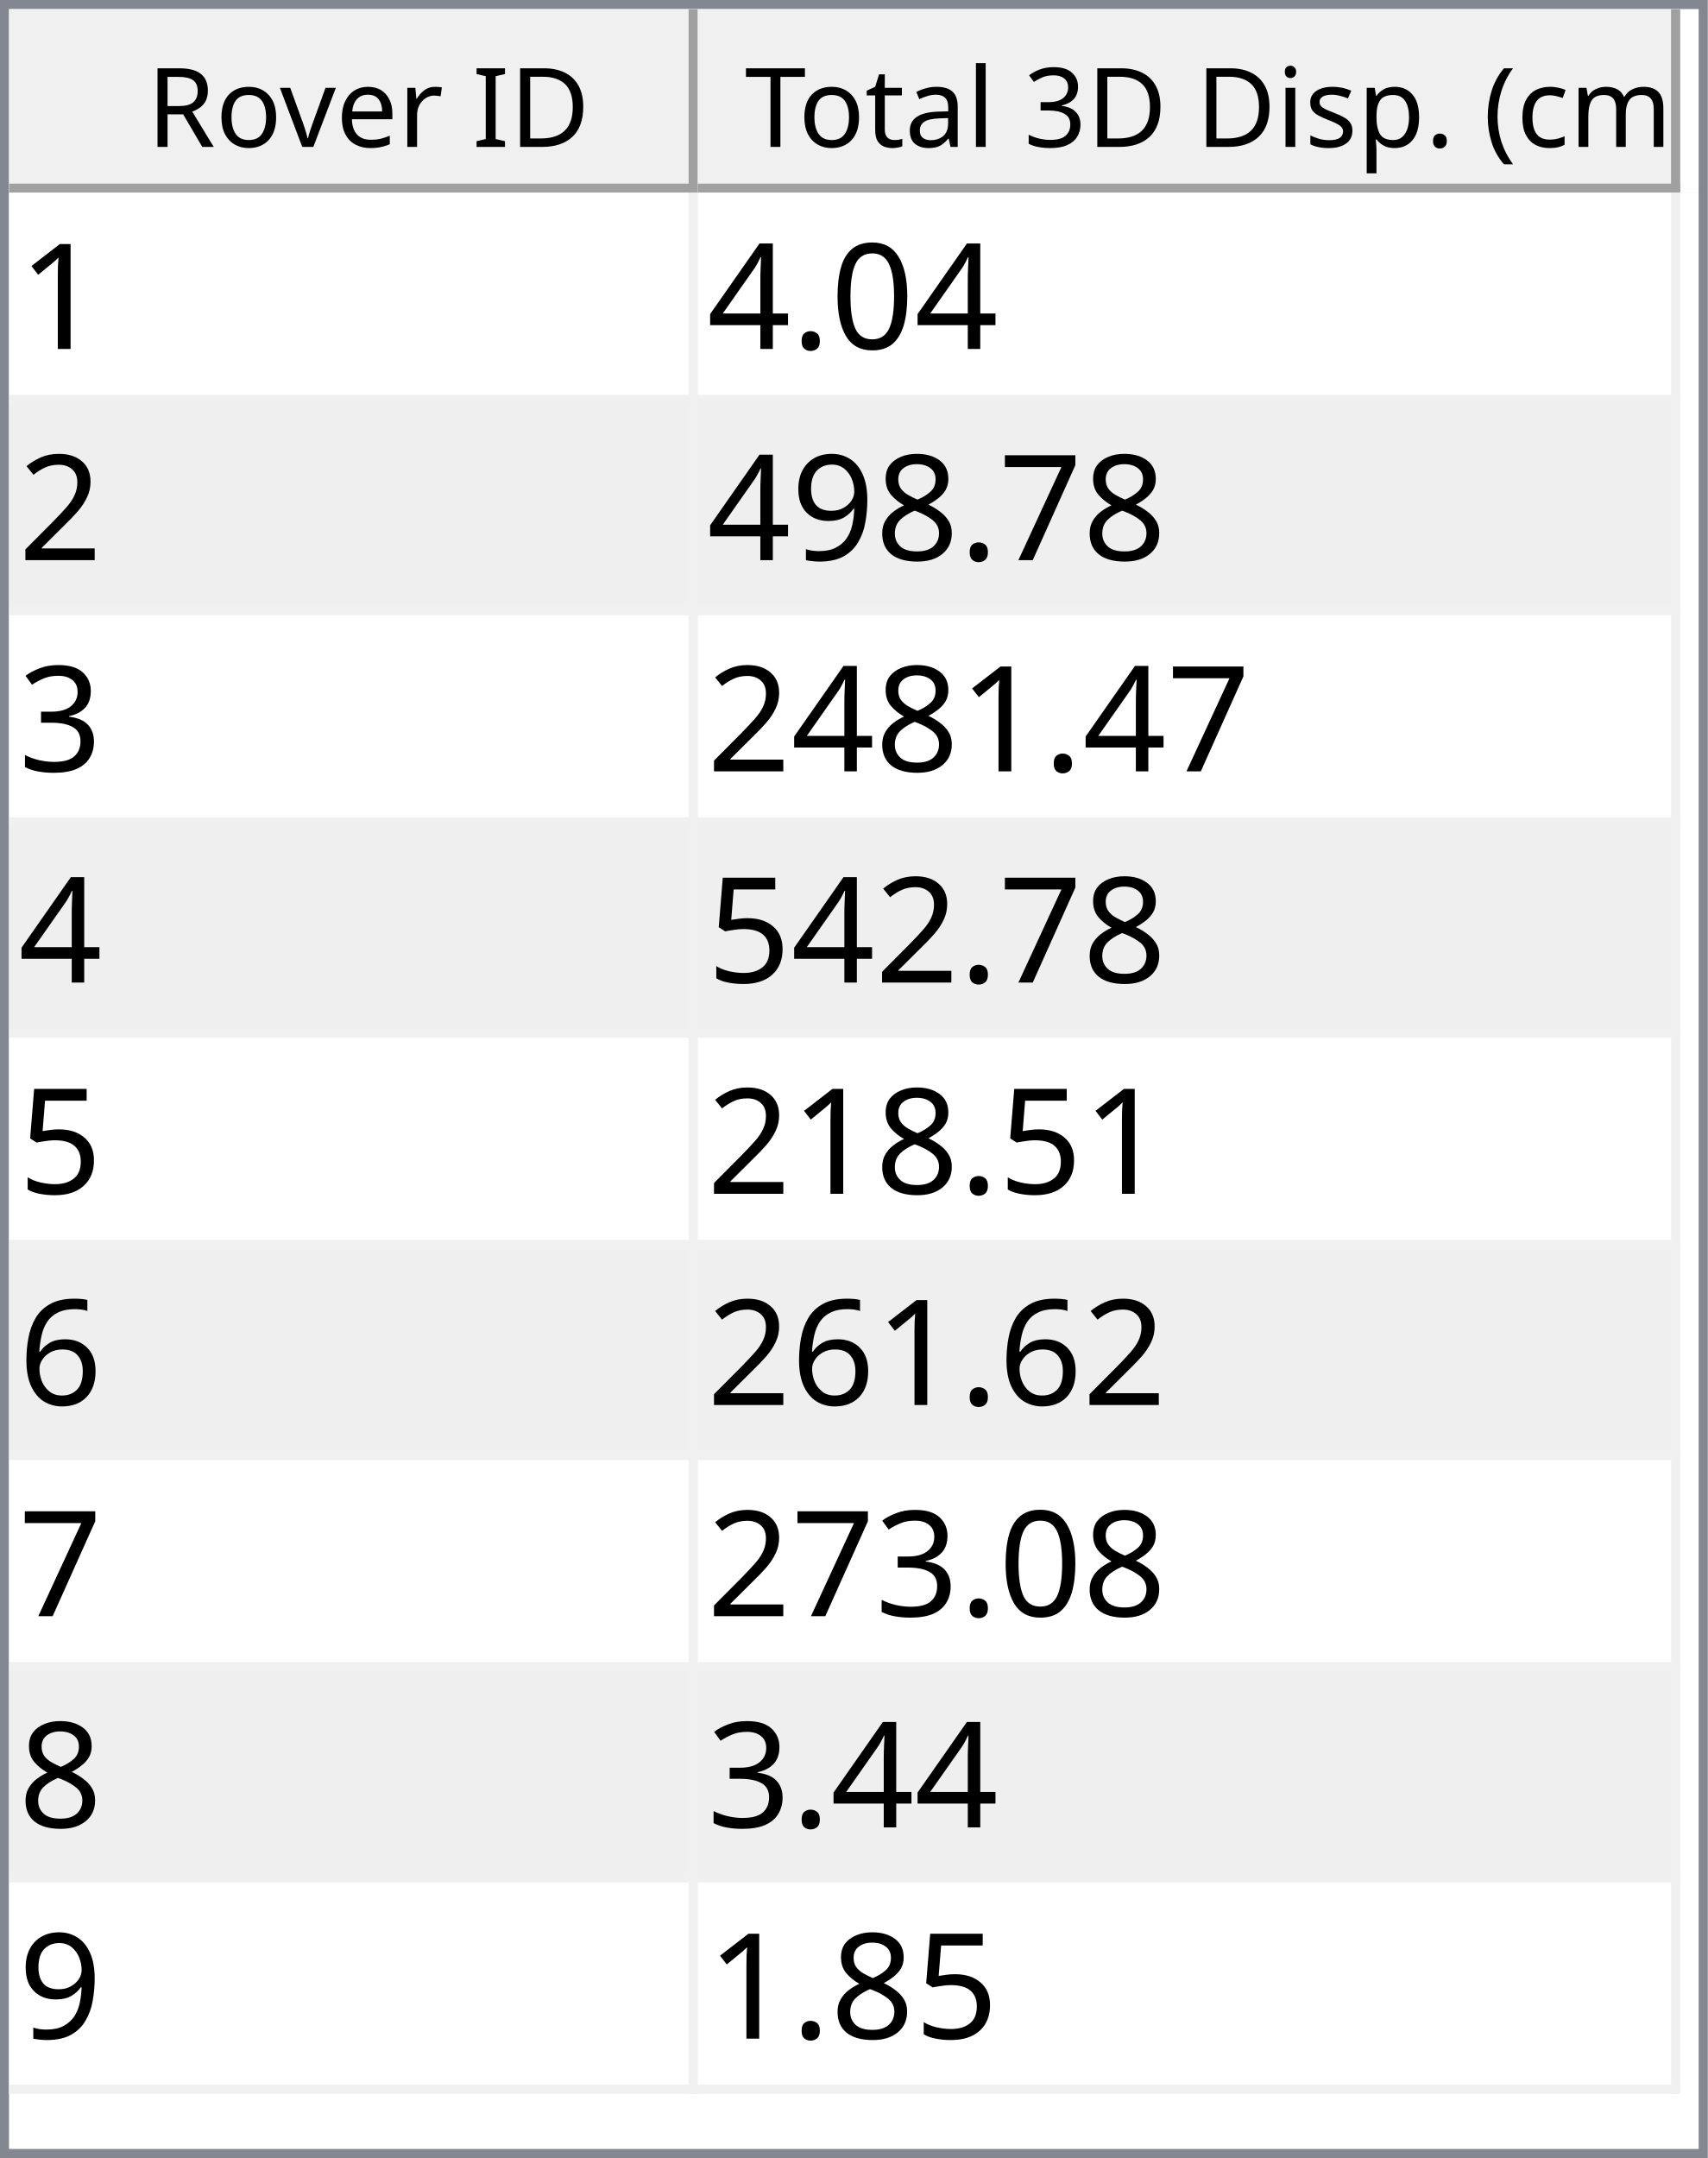
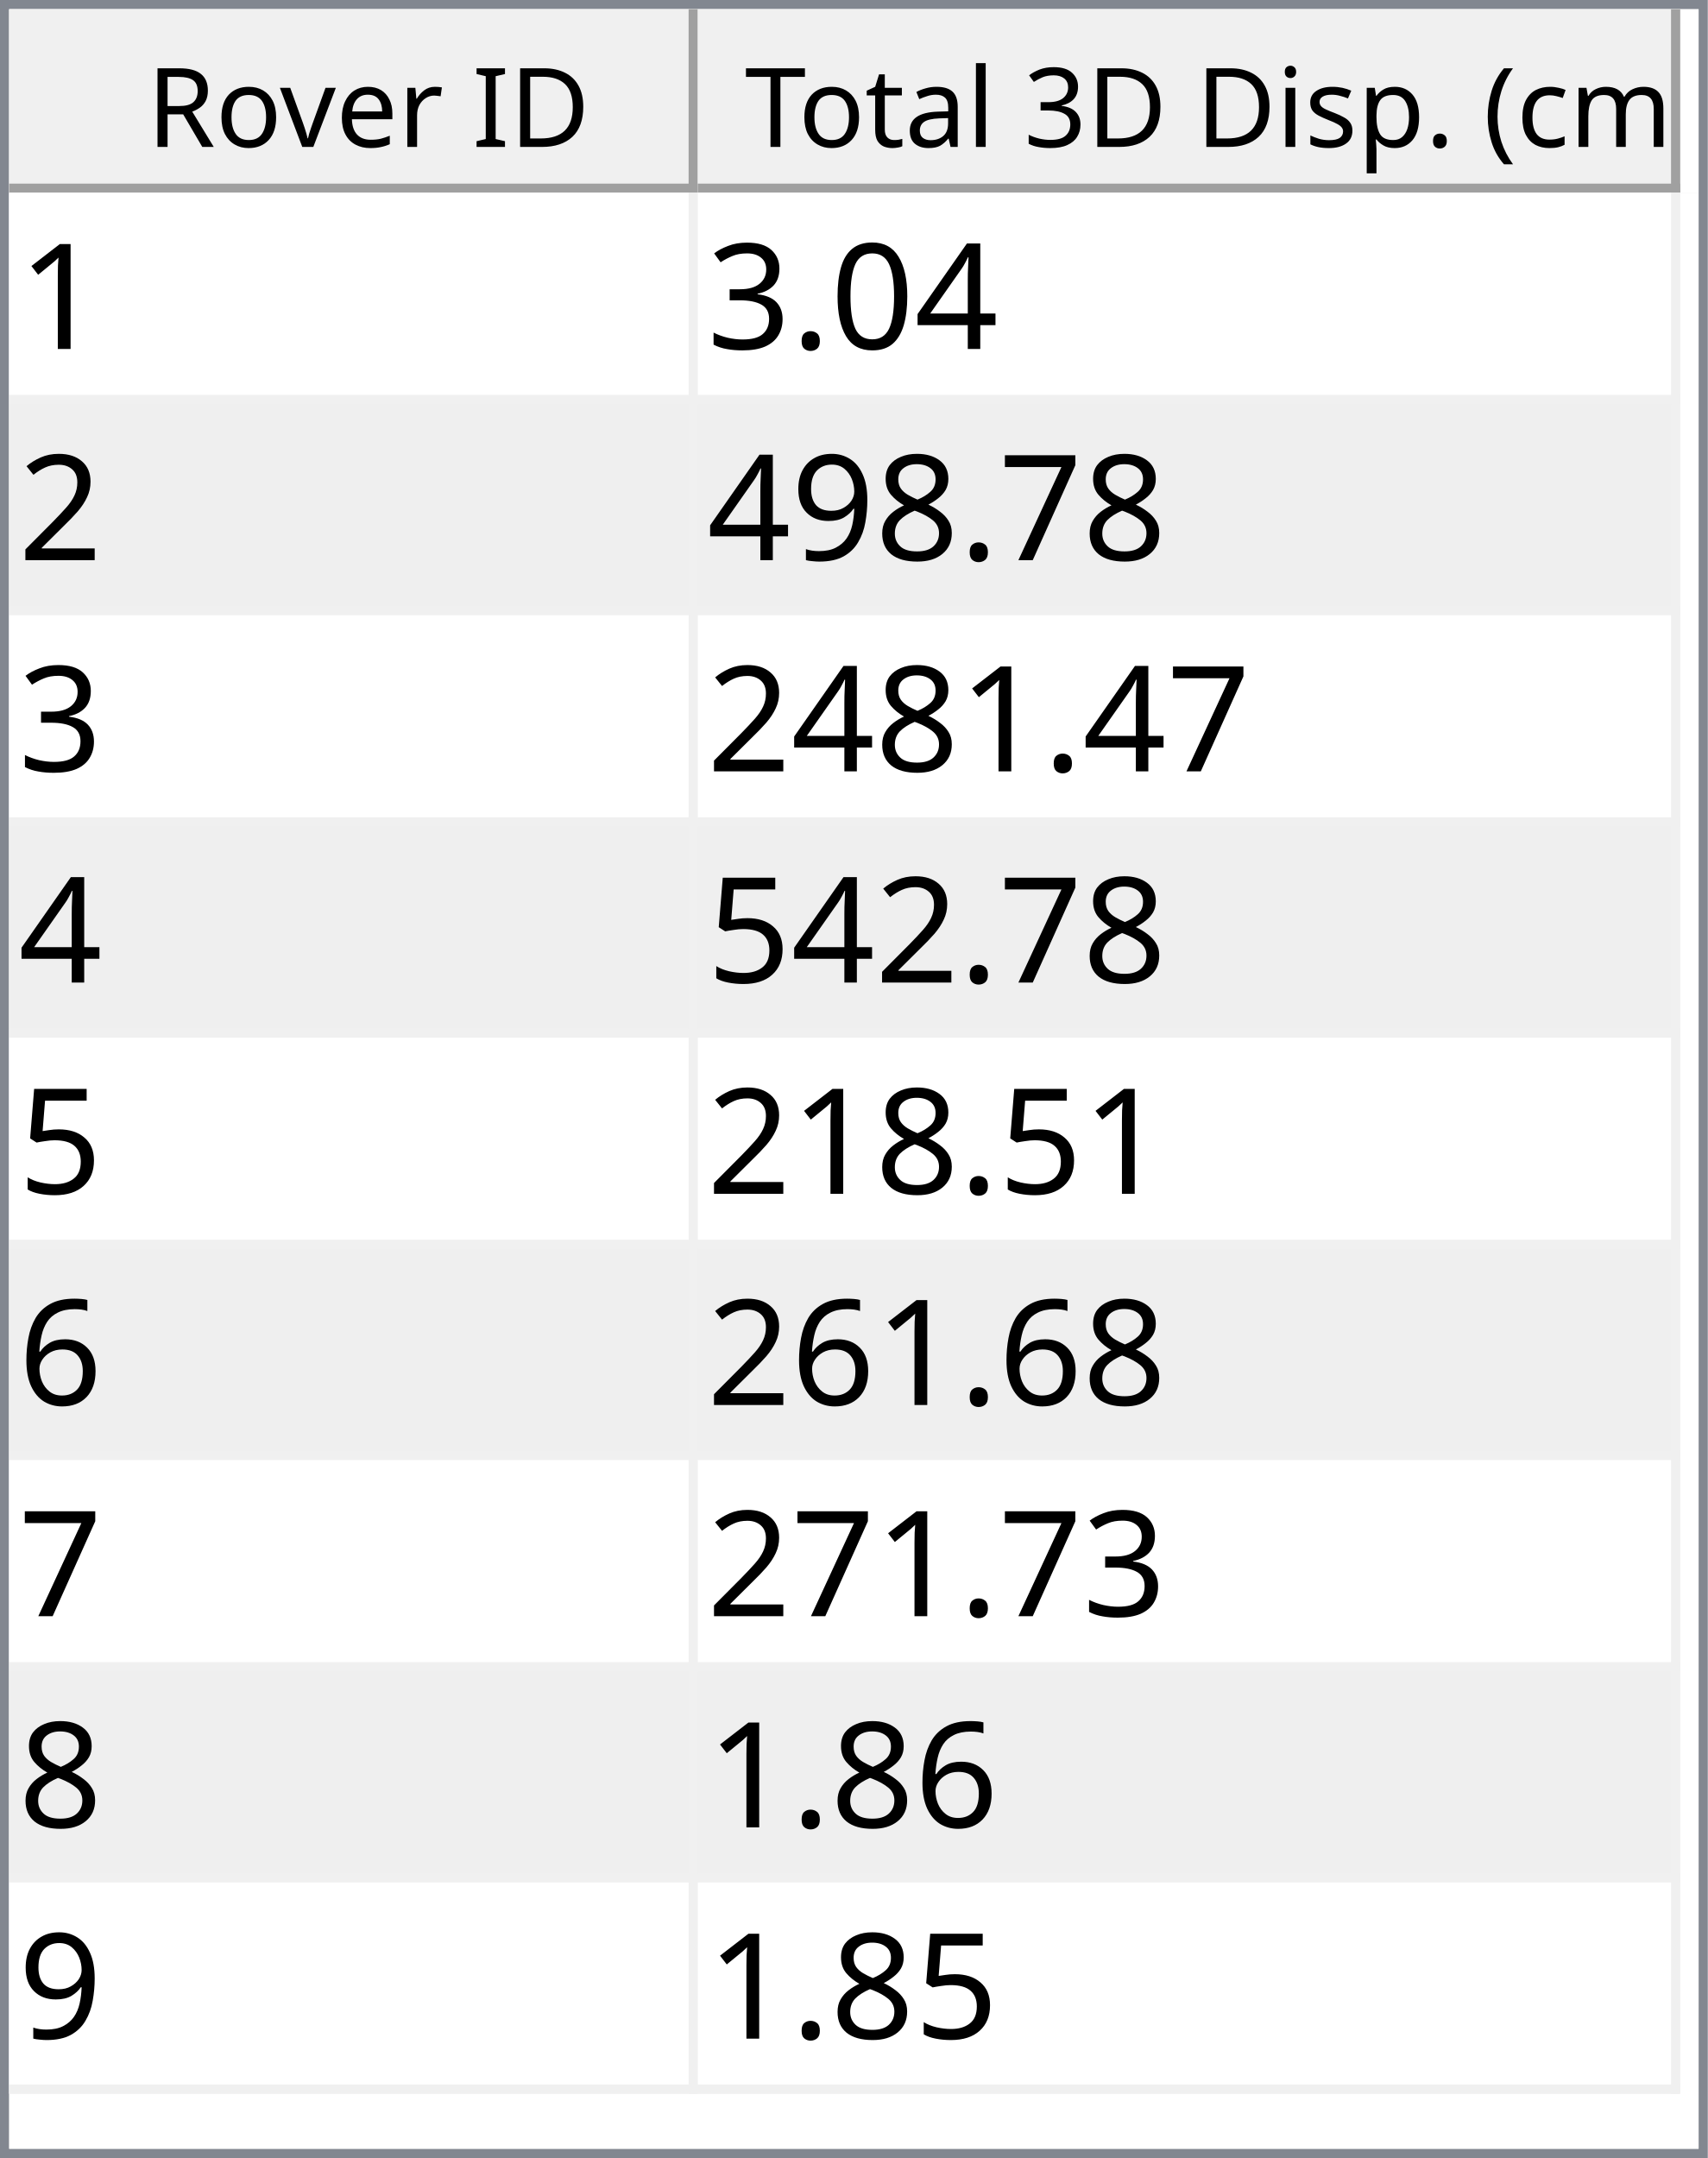
<svg xmlns="http://www.w3.org/2000/svg" style="fill-opacity:1; color-rendering:auto; color-interpolation:auto; text-rendering:auto; stroke:black; stroke-linecap:square; stroke-miterlimit:10; shape-rendering:auto; stroke-opacity:1; fill:black; stroke-dasharray:none; font-weight:normal; stroke-width:1; font-family:'Dialog'; font-style:normal; stroke-linejoin:miter; font-size:12px; stroke-dashoffset:0; image-rendering:auto;" width="186" height="235">
  <defs id="genericDefs" />
  <g>
    <defs id="defs1">
      <clipPath clipPathUnits="userSpaceOnUse" id="clipPath1">
        <path d="M0 0 L186 0 L186 235 L0 235 L0 0 Z" />
      </clipPath>
      <clipPath clipPathUnits="userSpaceOnUse" id="clipPath2">
        <path d="M0 0 L0 235 L186 235 L186 0 Z" />
      </clipPath>
      <clipPath clipPathUnits="userSpaceOnUse" id="clipPath3">
        <path d="M0 0 L0 20 L184 20 L184 0 Z" />
      </clipPath>
      <clipPath clipPathUnits="userSpaceOnUse" id="clipPath4">
        <path d="M0 0 L0 20 L75 20 L75 0 Z" />
      </clipPath>
      <clipPath clipPathUnits="userSpaceOnUse" id="clipPath5">
        <path d="M1 1 L1 19 L74 19 L74 1 Z" />
      </clipPath>
      <clipPath clipPathUnits="userSpaceOnUse" id="clipPath6">
        <path d="M0 0 L0 18 L73 18 L73 0 Z" />
      </clipPath>
      <clipPath clipPathUnits="userSpaceOnUse" id="clipPath7">
        <path d="M-0.5 -0.5 L-0.5 19.5 L74.5 19.5 L74.5 -0.5 Z" />
      </clipPath>
      <clipPath clipPathUnits="userSpaceOnUse" id="clipPath8">
        <path d="M0 0 L0 20 L107 20 L107 0 Z" />
      </clipPath>
      <clipPath clipPathUnits="userSpaceOnUse" id="clipPath9">
        <path d="M1 1 L1 19 L106 19 L106 1 Z" />
      </clipPath>
      <clipPath clipPathUnits="userSpaceOnUse" id="clipPath10">
        <path d="M0 0 L0 18 L105 18 L105 0 Z" />
      </clipPath>
      <clipPath clipPathUnits="userSpaceOnUse" id="clipPath11">
        <path d="M-0.5 -0.5 L-0.5 19.5 L106.5 19.5 L106.5 -0.5 Z" />
      </clipPath>
      <clipPath clipPathUnits="userSpaceOnUse" id="clipPath12">
        <path d="M0 0 L0 213 L184 213 L184 0 Z" />
      </clipPath>
      <clipPath clipPathUnits="userSpaceOnUse" id="clipPath13">
        <path d="M0 0 L0 207 L182 207 L182 0 Z" />
      </clipPath>
      <clipPath clipPathUnits="userSpaceOnUse" id="clipPath14">
        <path d="M-0.5 -0.5 L-0.5 206.5 L181.5 206.5 L181.5 -0.5 Z" />
      </clipPath>
      <clipPath clipPathUnits="userSpaceOnUse" id="clipPath15">
        <path d="M0 0 L0 22 L74 22 L74 0 Z" />
      </clipPath>
      <clipPath clipPathUnits="userSpaceOnUse" id="clipPath16">
        <path d="M0 0 L0 22 L106 22 L106 0 Z" />
      </clipPath>
      <font horiz-adv-x="64.551" id="font1">
        <font-face ascent="107.91" descent="25.098" units-per-em="100" style="font-style:normal; font-family:Segoe UI; font-weight:normal;" />
        <missing-glyph horiz-adv-x="64.551" d="M8.109 0 L8.109 68.266 L56.453 68.266 L56.453 0 L8.109 0 ZM15.328 7.234 L49.219 7.234 L49.219 61.031 L15.328 61.031 L15.328 7.234 Z" />
        <glyph unicode="D" horiz-adv-x="70.117" d="M9.188 0 L9.188 70.016 L28.516 70.016 Q65.531 70.016 65.531 35.891 Q65.531 19.672 55.25 9.836 Q44.969 0 27.734 0 L9.188 0 ZM17.391 62.594 L17.391 7.422 L27.828 7.422 Q41.609 7.422 49.273 14.797 Q56.938 22.172 56.938 35.688 Q56.938 62.594 28.328 62.594 L17.391 62.594 Z" />
        <glyph unicode="I" horiz-adv-x="26.611" d="M17.391 0 L9.188 0 L9.188 70.016 L17.391 70.016 L17.391 0 Z" />
        <glyph unicode=" " horiz-adv-x="27.393" d="" />
        <glyph unicode="r" horiz-adv-x="34.766" d="M34.188 41.891 Q32.078 43.5 28.125 43.5 Q23 43.5 19.555 38.672 Q16.109 33.844 16.109 25.484 L16.109 0 L8.109 0 L8.109 50 L16.109 50 L16.109 39.703 L16.312 39.703 Q18.016 44.969 21.531 47.922 Q25.047 50.875 29.391 50.875 Q32.516 50.875 34.188 50.203 L34.188 41.891 Z" />
        <glyph unicode="e" horiz-adv-x="52.295" d="M48.297 23 L12.984 23 Q13.188 14.656 17.484 10.109 Q21.781 5.562 29.297 5.562 Q37.75 5.562 44.828 11.141 L44.828 3.609 Q38.234 -1.172 27.391 -1.172 Q16.797 -1.172 10.742 5.641 Q4.688 12.453 4.688 24.812 Q4.688 36.469 11.305 43.82 Q17.922 51.172 27.734 51.172 Q37.547 51.172 42.922 44.828 Q48.297 38.484 48.297 27.203 L48.297 23 ZM40.094 29.781 Q40.047 36.719 36.75 40.578 Q33.453 44.438 27.594 44.438 Q21.922 44.438 17.969 40.383 Q14.016 36.328 13.094 29.781 L40.094 29.781 Z" />
        <glyph unicode="v" horiz-adv-x="47.9" d="M47.406 50 L27.484 0 L19.625 0 L0.688 50 L9.469 50 L22.172 13.672 Q23.578 9.672 23.922 6.688 L24.125 6.688 Q24.609 10.453 25.688 13.484 L38.969 50 L47.406 50 Z" />
        <glyph unicode="o" horiz-adv-x="58.594" d="M29 -1.172 Q17.922 -1.172 11.305 5.836 Q4.688 12.844 4.688 24.422 Q4.688 37.016 11.57 44.094 Q18.453 51.172 30.172 51.172 Q41.359 51.172 47.633 44.289 Q53.906 37.406 53.906 25.203 Q53.906 13.234 47.141 6.031 Q40.375 -1.172 29 -1.172 ZM29.594 44.438 Q21.875 44.438 17.383 39.188 Q12.891 33.938 12.891 24.703 Q12.891 15.828 17.43 10.695 Q21.969 5.562 29.594 5.562 Q37.359 5.562 41.531 10.594 Q45.703 15.625 45.703 24.906 Q45.703 34.281 41.531 39.359 Q37.359 44.438 29.594 44.438 Z" />
        <glyph unicode="R" horiz-adv-x="59.814" d="M59.375 0 L49.609 0 L37.891 19.625 Q36.281 22.359 34.766 24.289 Q33.25 26.219 31.664 27.438 Q30.078 28.656 28.25 29.219 Q26.422 29.781 24.125 29.781 L17.391 29.781 L17.391 0 L9.188 0 L9.188 70.016 L30.078 70.016 Q34.672 70.016 38.555 68.867 Q42.438 67.719 45.289 65.375 Q48.141 63.031 49.758 59.547 Q51.375 56.062 51.375 51.375 Q51.375 47.703 50.273 44.656 Q49.172 41.609 47.148 39.211 Q45.125 36.812 42.266 35.133 Q39.406 33.453 35.844 32.516 L35.844 32.328 Q37.594 31.547 38.891 30.547 Q40.188 29.547 41.359 28.18 Q42.531 26.812 43.68 25.078 Q44.828 23.344 46.234 21.047 L59.375 0 ZM17.391 62.594 L17.391 37.203 L28.516 37.203 Q31.594 37.203 34.203 38.133 Q36.812 39.062 38.719 40.797 Q40.625 42.531 41.703 45.047 Q42.781 47.562 42.781 50.688 Q42.781 56.297 39.141 59.445 Q35.5 62.594 28.609 62.594 L17.391 62.594 Z" />
        <glyph unicode=")" horiz-adv-x="30.176" d="M8.297 -15.922 L1.172 -15.922 Q16.406 2.344 16.406 26.812 Q16.406 51.469 1.078 70.016 L8.297 70.016 Q23.531 52.156 23.531 26.703 Q23.531 1.375 8.297 -15.922 Z" />
        <glyph unicode="m" horiz-adv-x="86.133" d="M79.109 0 L71.094 0 L71.094 28.719 Q71.094 37.016 68.531 40.727 Q65.969 44.438 59.906 44.438 Q54.781 44.438 51.195 39.75 Q47.609 35.062 47.609 28.516 L47.609 0 L39.594 0 L39.594 29.688 Q39.594 44.438 28.219 44.438 Q22.953 44.438 19.531 40.016 Q16.109 35.594 16.109 28.516 L16.109 0 L8.109 0 L8.109 50 L16.109 50 L16.109 42.094 L16.312 42.094 Q21.625 51.172 31.844 51.172 Q36.969 51.172 40.773 48.312 Q44.578 45.453 46 40.828 Q51.562 51.172 62.594 51.172 Q79.109 51.172 79.109 30.812 L79.109 0 Z" />
        <glyph unicode="c" horiz-adv-x="46.191" d="M42.188 2.297 Q36.422 -1.172 28.516 -1.172 Q17.828 -1.172 11.258 5.789 Q4.688 12.75 4.688 23.828 Q4.688 36.188 11.766 43.68 Q18.844 51.172 30.672 51.172 Q37.25 51.172 42.281 48.734 L42.281 40.531 Q36.719 44.438 30.375 44.438 Q22.703 44.438 17.797 38.945 Q12.891 33.453 12.891 24.516 Q12.891 15.719 17.508 10.641 Q22.125 5.562 29.891 5.562 Q36.422 5.562 42.188 9.906 L42.188 2.297 Z" />
        <glyph unicode="(" horiz-adv-x="30.176" d="M29.109 -15.922 L21.969 -15.922 Q6.844 1.375 6.844 26.703 Q6.844 52.156 21.969 70.016 L29.203 70.016 Q13.875 51.469 13.875 26.812 Q13.875 2.344 29.109 -15.922 Z" />
        <glyph unicode="." horiz-adv-x="21.68" d="M10.891 -1.078 Q8.641 -1.078 7.055 0.539 Q5.469 2.156 5.469 4.391 Q5.469 6.641 7.055 8.273 Q8.641 9.906 10.891 9.906 Q13.188 9.906 14.797 8.273 Q16.406 6.641 16.406 4.391 Q16.406 2.156 14.797 0.539 Q13.188 -1.078 10.891 -1.078 Z" />
        <glyph unicode="p" horiz-adv-x="58.789" d="M16.312 7.234 L16.109 7.234 L16.109 -23 L8.109 -23 L8.109 50 L16.109 50 L16.109 41.219 L16.312 41.219 Q22.219 51.172 33.594 51.172 Q43.266 51.172 48.688 44.461 Q54.109 37.75 54.109 26.469 Q54.109 13.922 48 6.375 Q41.891 -1.172 31.297 -1.172 Q21.578 -1.172 16.312 7.234 ZM16.109 27.391 L16.109 20.406 Q16.109 14.203 20.141 9.883 Q24.172 5.562 30.375 5.562 Q37.641 5.562 41.773 11.133 Q45.906 16.703 45.906 26.609 Q45.906 34.969 42.047 39.703 Q38.188 44.438 31.594 44.438 Q24.609 44.438 20.359 39.578 Q16.109 34.719 16.109 27.391 Z" />
        <glyph unicode="s" horiz-adv-x="42.432" d="M5.078 1.812 L5.078 10.406 Q11.625 5.562 19.484 5.562 Q30.031 5.562 30.031 12.594 Q30.031 14.594 29.125 15.992 Q28.219 17.391 26.68 18.461 Q25.141 19.531 23.07 20.383 Q21 21.234 18.609 22.172 Q15.281 23.484 12.766 24.828 Q10.25 26.172 8.57 27.859 Q6.891 29.547 6.031 31.695 Q5.172 33.844 5.172 36.719 Q5.172 40.234 6.789 42.945 Q8.406 45.656 11.086 47.484 Q13.766 49.312 17.211 50.242 Q20.656 51.172 24.312 51.172 Q30.812 51.172 35.938 48.922 L35.938 40.828 Q30.422 44.438 23.25 44.438 Q21 44.438 19.195 43.922 Q17.391 43.406 16.094 42.477 Q14.797 41.547 14.086 40.258 Q13.375 38.969 13.375 37.406 Q13.375 35.453 14.086 34.133 Q14.797 32.812 16.164 31.789 Q17.531 30.766 19.484 29.938 Q21.438 29.109 23.922 28.125 Q27.25 26.859 29.883 25.516 Q32.516 24.172 34.375 22.484 Q36.234 20.797 37.234 18.602 Q38.234 16.406 38.234 13.375 Q38.234 9.672 36.602 6.938 Q34.969 4.203 32.234 2.398 Q29.5 0.594 25.93 -0.289 Q22.359 -1.172 18.453 -1.172 Q10.75 -1.172 5.078 1.812 Z" />
        <glyph unicode="i" horiz-adv-x="24.219" d="M12.203 62.703 Q10.062 62.703 8.547 64.164 Q7.031 65.625 7.031 67.875 Q7.031 70.125 8.547 71.609 Q10.062 73.094 12.203 73.094 Q14.406 73.094 15.945 71.609 Q17.484 70.125 17.484 67.875 Q17.484 65.719 15.945 64.211 Q14.406 62.703 12.203 62.703 ZM16.109 0 L8.109 0 L8.109 50 L16.109 50 L16.109 0 Z" />
        <glyph unicode="3" horiz-adv-x="53.906" d="M46.531 19.828 Q46.531 15.094 44.75 11.211 Q42.969 7.328 39.719 4.57 Q36.469 1.812 31.93 0.297 Q27.391 -1.219 21.922 -1.219 Q11.922 -1.219 6 2.594 L6 11.188 Q13.094 5.609 22.219 5.609 Q25.875 5.609 28.828 6.539 Q31.781 7.469 33.906 9.227 Q36.031 10.984 37.18 13.477 Q38.328 15.969 38.328 19.094 Q38.328 32.812 18.797 32.812 L12.984 32.812 L12.984 39.594 L18.5 39.594 Q35.797 39.594 35.797 52.484 Q35.797 64.406 22.609 64.406 Q15.188 64.406 8.688 59.422 L8.688 67.188 Q15.375 71.188 24.609 71.188 Q29 71.188 32.57 69.969 Q36.141 68.75 38.68 66.555 Q41.219 64.359 42.609 61.281 Q44 58.203 44 54.5 Q44 40.672 30.031 36.719 L30.031 36.531 Q33.594 36.141 36.625 34.797 Q39.656 33.453 41.852 31.305 Q44.047 29.156 45.289 26.25 Q46.531 23.344 46.531 19.828 Z" />
        <glyph unicode="l" horiz-adv-x="24.219" d="M16.109 0 L8.109 0 L8.109 74.031 L16.109 74.031 L16.109 0 Z" />
        <glyph unicode="a" horiz-adv-x="50.879" d="M43.891 0 L35.891 0 L35.891 7.812 L35.688 7.812 Q30.469 -1.172 20.312 -1.172 Q12.844 -1.172 8.617 2.781 Q4.391 6.734 4.391 13.281 Q4.391 27.297 20.906 29.594 L35.891 31.688 Q35.891 44.438 25.594 44.438 Q16.547 44.438 9.281 38.281 L9.281 46.484 Q16.656 51.172 26.266 51.172 Q43.891 51.172 43.891 32.516 L43.891 0 ZM35.891 25.297 L23.828 23.641 Q18.266 22.859 15.43 20.875 Q12.594 18.891 12.594 13.875 Q12.594 10.203 15.211 7.883 Q17.828 5.562 22.172 5.562 Q28.125 5.562 32.008 9.742 Q35.891 13.922 35.891 20.312 L35.891 25.297 Z" />
        <glyph unicode="t" horiz-adv-x="33.887" d="M31.297 0.484 Q28.469 -1.078 23.828 -1.078 Q10.688 -1.078 10.688 13.578 L10.688 43.172 L2.094 43.172 L2.094 50 L10.688 50 L10.688 62.203 L18.703 64.797 L18.703 50 L31.297 50 L31.297 43.172 L18.703 43.172 L18.703 14.984 Q18.703 9.969 20.414 7.82 Q22.125 5.672 26.078 5.672 Q29.109 5.672 31.297 7.328 L31.297 0.484 Z" />
        <glyph unicode="T" horiz-adv-x="52.393" d="M50.594 62.594 L30.375 62.594 L30.375 0 L22.172 0 L22.172 62.594 L2 62.594 L2 70.016 L50.594 70.016 L50.594 62.594 Z" />
      </font>
      <font horiz-adv-x="75.0" id="font2">
        <font-face ascent="100.537" descent="21.973" units-per-em="100" style="font-style:normal; font-family:sans-serif; font-weight:normal;" />
        <missing-glyph horiz-adv-x="75.0" d="M12.5 0 L12.5 62.5 L62.5 62.5 L62.5 0 L12.5 0 ZM14.062 1.562 L60.938 1.562 L60.938 60.938 L14.062 60.938 L14.062 1.562 Z" />
        <glyph unicode="1" horiz-adv-x="55.615" d="M37.25 0 L28.469 0 L28.469 56 Q25.297 52.984 20.141 49.953 Q14.984 46.922 10.891 45.406 L10.891 53.906 Q18.266 57.375 23.781 62.305 Q29.297 67.234 31.594 71.875 L37.25 71.875 L37.25 0 Z" />
+         <glyph unicode="4" horiz-adv-x="55.615" d="M32.328 0 L32.328 17.141 L1.266 17.141 L1.266 25.203 L33.938 71.578 L41.109 71.578 L41.109 25.203 L50.781 25.203 L50.781 17.141 L41.109 17.141 L41.109 0 L32.328 0 ZM32.328 25.203 L32.328 57.469 L9.906 25.203 L32.328 25.203 Z" />
        <glyph unicode="0" horiz-adv-x="55.615" d="M4.156 35.297 Q4.156 48 6.766 55.742 Q9.375 63.484 14.523 67.68 Q19.672 71.875 27.484 71.875 Q33.25 71.875 37.594 69.555 Q41.938 67.234 44.773 62.867 Q47.609 58.5 49.219 52.227 Q50.828 45.953 50.828 35.297 Q50.828 22.703 48.242 14.969 Q45.656 7.234 40.508 3.008 Q35.359 -1.219 27.484 -1.219 Q17.141 -1.219 11.234 6.203 Q4.156 15.141 4.156 35.297 ZM13.188 35.297 Q13.188 17.672 17.312 11.836 Q21.438 6 27.484 6 Q33.547 6 37.672 11.859 Q41.797 17.719 41.797 35.297 Q41.797 52.984 37.672 58.789 Q33.547 64.594 27.391 64.594 Q21.344 64.594 17.719 59.469 Q13.188 52.938 13.188 35.297 Z" />
        <glyph unicode="." horiz-adv-x="27.783" d="M9.078 0 L9.078 10.016 L19.094 10.016 L19.094 0 L9.078 0 Z" />
-         <glyph unicode="4" horiz-adv-x="55.615" d="M32.328 0 L32.328 17.141 L1.266 17.141 L1.266 25.203 L33.938 71.578 L41.109 71.578 L41.109 25.203 L50.781 25.203 L50.781 17.141 L41.109 17.141 L41.109 0 L32.328 0 ZM32.328 25.203 L32.328 57.469 L9.906 25.203 L32.328 25.203 Z" />
+         <glyph unicode="3" horiz-adv-x="55.615" d="M4.203 18.891 L12.984 20.062 Q14.5 12.594 18.141 9.297 Q21.781 6 27 6 Q33.203 6 37.477 10.297 Q41.75 14.594 41.75 20.953 Q41.75 27 37.797 30.93 Q33.844 34.859 27.734 34.859 Q25.25 34.859 21.531 33.891 L22.516 41.609 Q23.391 41.5 23.922 41.5 Q29.547 41.5 34.039 44.43 Q38.531 47.359 38.531 53.469 Q38.531 58.297 35.258 61.477 Q31.984 64.656 26.812 64.656 Q21.688 64.656 18.266 61.43 Q14.844 58.203 13.875 51.766 L5.078 53.328 Q6.688 62.156 12.398 67.016 Q18.109 71.875 26.609 71.875 Q32.469 71.875 37.398 69.359 Q42.328 66.844 44.945 62.5 Q47.562 58.156 47.562 53.266 Q47.562 48.641 45.07 44.828 Q42.578 41.016 37.703 38.766 Q44.047 37.312 47.562 32.695 Q51.078 28.078 51.078 21.141 Q51.078 11.766 44.242 5.25 Q37.406 -1.266 26.953 -1.266 Q17.531 -1.266 11.305 4.352 Q5.078 9.969 4.203 18.891 Z" />
        <glyph unicode="2" horiz-adv-x="55.615" d="M50.344 8.453 L50.344 0 L3.031 0 Q2.938 3.172 4.047 6.109 Q5.859 10.938 9.836 15.625 Q13.812 20.312 21.344 26.469 Q33.016 36.031 37.117 41.625 Q41.219 47.219 41.219 52.203 Q41.219 57.422 37.477 61.008 Q33.734 64.594 27.734 64.594 Q21.391 64.594 17.578 60.789 Q13.766 56.984 13.719 50.25 L4.688 51.172 Q5.609 61.281 11.664 66.578 Q17.719 71.875 27.938 71.875 Q38.234 71.875 44.242 66.164 Q50.25 60.453 50.25 52 Q50.25 47.703 48.492 43.555 Q46.734 39.406 42.656 34.812 Q38.578 30.219 29.109 22.219 Q21.188 15.578 18.945 13.211 Q16.703 10.844 15.234 8.453 L50.344 8.453 Z" />
        <glyph unicode="7" horiz-adv-x="55.615" d="M4.734 62.203 L4.734 70.656 L51.078 70.656 L51.078 63.812 Q44.234 56.547 37.523 44.484 Q30.812 32.422 27.156 19.672 Q24.516 10.688 23.781 0 L14.75 0 Q14.891 8.453 18.062 20.414 Q21.234 32.375 27.172 43.484 Q33.109 54.594 39.797 62.203 L4.734 62.203 Z" />
        <glyph unicode="8" horiz-adv-x="55.615" d="M17.672 38.812 Q12.203 40.828 9.57 44.539 Q6.938 48.25 6.938 53.422 Q6.938 61.234 12.555 66.555 Q18.172 71.875 27.484 71.875 Q36.859 71.875 42.578 66.43 Q48.297 60.984 48.297 53.172 Q48.297 48.188 45.68 44.508 Q43.062 40.828 37.75 38.812 Q44.344 36.672 47.781 31.883 Q51.219 27.094 51.219 20.453 Q51.219 11.281 44.727 5.031 Q38.234 -1.219 27.641 -1.219 Q17.047 -1.219 10.547 5.055 Q4.047 11.328 4.047 20.703 Q4.047 27.688 7.594 32.398 Q11.141 37.109 17.672 38.812 ZM15.922 53.719 Q15.922 48.641 19.195 45.414 Q22.469 42.188 27.688 42.188 Q32.766 42.188 36.016 45.383 Q39.266 48.578 39.266 53.219 Q39.266 58.062 35.914 61.359 Q32.562 64.656 27.594 64.656 Q22.562 64.656 19.242 61.43 Q15.922 58.203 15.922 53.719 ZM13.094 20.656 Q13.094 16.891 14.875 13.375 Q16.656 9.859 20.172 7.93 Q23.688 6 27.734 6 Q34.031 6 38.133 10.055 Q42.234 14.109 42.234 20.359 Q42.234 26.703 38.016 30.859 Q33.797 35.016 27.438 35.016 Q21.234 35.016 17.164 30.914 Q13.094 26.812 13.094 20.656 Z" />
        <glyph unicode="9" horiz-adv-x="55.615" d="M5.469 16.547 L13.922 17.328 Q14.984 11.375 18.016 8.688 Q21.047 6 25.781 6 Q29.828 6 32.883 7.859 Q35.938 9.719 37.891 12.82 Q39.844 15.922 41.164 21.195 Q42.484 26.469 42.484 31.938 Q42.484 32.516 42.438 33.688 Q39.797 29.5 35.234 26.883 Q30.672 24.266 25.344 24.266 Q16.453 24.266 10.305 30.711 Q4.156 37.156 4.156 47.703 Q4.156 58.594 10.578 65.234 Q17 71.875 26.656 71.875 Q33.641 71.875 39.43 68.117 Q45.219 64.359 48.219 57.398 Q51.219 50.438 51.219 37.25 Q51.219 23.531 48.242 15.406 Q45.266 7.281 39.383 3.031 Q33.5 -1.219 25.594 -1.219 Q17.188 -1.219 11.867 3.445 Q6.547 8.109 5.469 16.547 ZM41.453 48.141 Q41.453 55.719 37.43 60.156 Q33.406 64.594 27.734 64.594 Q21.875 64.594 17.531 59.812 Q13.188 55.031 13.188 47.406 Q13.188 40.578 17.312 36.305 Q21.438 32.031 27.484 32.031 Q33.594 32.031 37.523 36.305 Q41.453 40.578 41.453 48.141 Z" />
-         <glyph unicode="3" horiz-adv-x="55.615" d="M4.203 18.891 L12.984 20.062 Q14.5 12.594 18.141 9.297 Q21.781 6 27 6 Q33.203 6 37.477 10.297 Q41.75 14.594 41.75 20.953 Q41.75 27 37.797 30.93 Q33.844 34.859 27.734 34.859 Q25.25 34.859 21.531 33.891 L22.516 41.609 Q23.391 41.5 23.922 41.5 Q29.547 41.5 34.039 44.43 Q38.531 47.359 38.531 53.469 Q38.531 58.297 35.258 61.477 Q31.984 64.656 26.812 64.656 Q21.688 64.656 18.266 61.43 Q14.844 58.203 13.875 51.766 L5.078 53.328 Q6.688 62.156 12.398 67.016 Q18.109 71.875 26.609 71.875 Q32.469 71.875 37.398 69.359 Q42.328 66.844 44.945 62.5 Q47.562 58.156 47.562 53.266 Q47.562 48.641 45.07 44.828 Q42.578 41.016 37.703 38.766 Q44.047 37.312 47.562 32.695 Q51.078 28.078 51.078 21.141 Q51.078 11.766 44.242 5.25 Q37.406 -1.266 26.953 -1.266 Q17.531 -1.266 11.305 4.352 Q5.078 9.969 4.203 18.891 Z" />
        <glyph unicode="5" horiz-adv-x="55.615" d="M4.156 18.75 L13.375 19.531 Q14.406 12.797 18.141 9.398 Q21.875 6 27.156 6 Q33.5 6 37.891 10.789 Q42.281 15.578 42.281 23.484 Q42.281 31 38.062 35.352 Q33.844 39.703 27 39.703 Q22.75 39.703 19.336 37.773 Q15.922 35.844 13.969 32.766 L5.719 33.844 L12.641 70.609 L48.25 70.609 L48.25 62.203 L19.672 62.203 L15.828 42.969 Q22.266 47.469 29.344 47.469 Q38.719 47.469 45.164 40.969 Q51.609 34.469 51.609 24.266 Q51.609 14.547 45.953 7.469 Q39.062 -1.219 27.156 -1.219 Q17.391 -1.219 11.211 4.25 Q5.031 9.719 4.156 18.75 Z" />
        <glyph unicode="6" horiz-adv-x="55.615" d="M49.75 54.047 L41.016 53.375 Q39.844 58.547 37.703 60.891 Q34.125 64.656 28.906 64.656 Q24.703 64.656 21.531 62.312 Q17.391 59.281 14.992 53.469 Q12.594 47.656 12.5 36.922 Q15.672 41.75 20.266 44.094 Q24.859 46.438 29.891 46.438 Q38.672 46.438 44.852 39.969 Q51.031 33.5 51.031 23.25 Q51.031 16.5 48.125 10.719 Q45.219 4.938 40.141 1.859 Q35.062 -1.219 28.609 -1.219 Q17.625 -1.219 10.695 6.859 Q3.766 14.938 3.766 33.5 Q3.766 54.25 11.422 63.672 Q18.109 71.875 29.438 71.875 Q37.891 71.875 43.289 67.141 Q48.688 62.406 49.75 54.047 ZM13.875 23.188 Q13.875 18.656 15.797 14.508 Q17.719 10.359 21.188 8.18 Q24.656 6 28.469 6 Q34.031 6 38.039 10.492 Q42.047 14.984 42.047 22.703 Q42.047 30.125 38.086 34.398 Q34.125 38.672 28.125 38.672 Q22.172 38.672 18.023 34.398 Q13.875 30.125 13.875 23.188 Z" />
      </font>
    </defs>
    <g style="fill:white; stroke:white;">
      <rect x="0" y="0" width="186" style="clip-path:url(#clipPath1); stroke:none;" height="235" />
    </g>
    <g style="fill:white; text-rendering:optimizeSpeed; color-rendering:optimizeSpeed; image-rendering:optimizeSpeed; shape-rendering:crispEdges; stroke:white; color-interpolation:sRGB;">
      <rect x="0" width="186" height="235" y="0" style="stroke:none;" />
      <path style="stroke:none;" d="M0 235 L186 235 L186 0 L0 0 Z" />
    </g>
    <g style="fill:rgb(240,240,240); font-family:'Segoe UI'; stroke:rgb(240,240,240);">
      <rect x="0" y="0" width="186" style="clip-path:url(#clipPath2); stroke:none;" height="235" />
    </g>
    <g style="fill:rgb(130,135,144); font-family:'Segoe UI'; stroke:rgb(130,135,144);">
      <path d="M0 0 L186 0 L186 235 L0 235 L0 0 ZM1 1 L185 1 L185 234 L1 234 L1 1 Z" style="fill-rule:evenodd; clip-path:url(#clipPath2); stroke:none;" />
    </g>
    <g style="fill:white; font-family:'Segoe UI'; stroke:white;" transform="translate(1,1)">
      <rect x="0" y="0" width="184" style="clip-path:url(#clipPath3); stroke:none;" height="20" />
    </g>
    <g style="fill:rgb(240,240,240); font-family:'Segoe UI'; stroke:rgb(240,240,240);" transform="translate(1,1)">
      <rect x="0" y="0" width="75" style="clip-path:url(#clipPath4); stroke:none;" height="20" />
    </g>
    <g style="font-family:'Segoe UI';" transform="translate(2,2)">
      <text x="14" xml:space="preserve" y="14" style="clip-path:url(#clipPath6); stroke:none;">Rover ID</text>
    </g>
    <g style="fill:rgb(160,160,160); font-family:'Segoe UI'; stroke:rgb(160,160,160); stroke-linejoin:bevel;" transform="translate(1.5,1.5)">
      <line x1="74" x2="74" y1="0" style="fill:none; clip-path:url(#clipPath7);" y2="19" />
    </g>
    <g style="fill:rgb(160,160,160); font-family:'Segoe UI'; stroke:rgb(160,160,160); stroke-linejoin:bevel;" transform="matrix(1,0,0,1,1,1) translate(0.5,0.5)">
      <line x1="0" x2="74" y1="19" style="fill:none; clip-path:url(#clipPath7);" y2="19" />
    </g>
    <g style="fill:rgb(240,240,240); font-family:'Segoe UI'; stroke:rgb(240,240,240);" transform="translate(76,1)">
      <rect x="0" y="0" width="107" style="clip-path:url(#clipPath8); stroke:none;" height="20" />
    </g>
    <g style="font-family:'Segoe UI';" transform="translate(77,2)">
      <text x="1" xml:space="preserve" y="14" style="clip-path:url(#clipPath10); stroke:none;"> Total 3D Disp. (cm)</text>
    </g>
    <g style="fill:rgb(160,160,160); font-family:'Segoe UI'; stroke:rgb(160,160,160); stroke-linejoin:bevel;" transform="translate(76.5,1.5)">
      <line x1="106" x2="106" y1="0" style="fill:none; clip-path:url(#clipPath11);" y2="19" />
    </g>
    <g style="fill:rgb(160,160,160); font-family:'Segoe UI'; stroke:rgb(160,160,160); stroke-linejoin:bevel;" transform="matrix(1,0,0,1,76,1) translate(0.5,0.5)">
      <line x1="0" x2="106" y1="19" style="fill:none; clip-path:url(#clipPath11);" y2="19" />
    </g>
    <g style="fill:white; font-family:'Segoe UI'; stroke:white;" transform="translate(1,21)">
      <rect x="0" y="0" width="184" style="clip-path:url(#clipPath12); stroke:none;" height="213" />
    </g>
    <g style="fill:rgb(240,240,240); font-size:16px; font-family:sans-serif; stroke:rgb(240,240,240);" transform="translate(1,21)">
      <rect x="0" y="0" width="182" style="clip-path:url(#clipPath13); stroke:none;" height="207" />
      <line transform="translate(0.5,0.5)" x1="0" x2="181" y1="22" style="clip-path:url(#clipPath14); fill:none; stroke-linejoin:bevel;" y2="22" />
    </g>
    <g transform="matrix(1,0,0,1,1,21) translate(0.5,0.5)" style="fill:rgb(240,240,240); font-size:16px; font-family:sans-serif; stroke:rgb(240,240,240); stroke-linejoin:bevel;">
      <line x1="0" x2="181" y1="45" style="fill:none; clip-path:url(#clipPath14);" y2="45" />
    </g>
    <g transform="matrix(1,0,0,1,1,21) translate(0.5,0.5)" style="fill:rgb(240,240,240); font-size:16px; font-family:sans-serif; stroke:rgb(240,240,240); stroke-linejoin:bevel;">
      <line x1="0" x2="181" y1="68" style="fill:none; clip-path:url(#clipPath14);" y2="68" />
    </g>
    <g transform="matrix(1,0,0,1,1,21) translate(0.5,0.5)" style="fill:rgb(240,240,240); font-size:16px; font-family:sans-serif; stroke:rgb(240,240,240); stroke-linejoin:bevel;">
      <line x1="0" x2="181" y1="91" style="fill:none; clip-path:url(#clipPath14);" y2="91" />
    </g>
    <g transform="matrix(1,0,0,1,1,21) translate(0.5,0.5)" style="fill:rgb(240,240,240); font-size:16px; font-family:sans-serif; stroke:rgb(240,240,240); stroke-linejoin:bevel;">
      <line x1="0" x2="181" y1="114" style="fill:none; clip-path:url(#clipPath14);" y2="114" />
    </g>
    <g transform="matrix(1,0,0,1,1,21) translate(0.5,0.5)" style="fill:rgb(240,240,240); font-size:16px; font-family:sans-serif; stroke:rgb(240,240,240); stroke-linejoin:bevel;">
      <line x1="0" x2="181" y1="137" style="fill:none; clip-path:url(#clipPath14);" y2="137" />
    </g>
    <g transform="matrix(1,0,0,1,1,21) translate(0.5,0.5)" style="fill:rgb(240,240,240); font-size:16px; font-family:sans-serif; stroke:rgb(240,240,240); stroke-linejoin:bevel;">
      <line x1="0" x2="181" y1="160" style="fill:none; clip-path:url(#clipPath14);" y2="160" />
    </g>
    <g transform="matrix(1,0,0,1,1,21) translate(0.5,0.5)" style="fill:rgb(240,240,240); font-size:16px; font-family:sans-serif; stroke:rgb(240,240,240); stroke-linejoin:bevel;">
      <line x1="0" x2="181" y1="183" style="fill:none; clip-path:url(#clipPath14);" y2="183" />
    </g>
    <g transform="matrix(1,0,0,1,1,21) translate(0.5,0.5)" style="fill:rgb(240,240,240); font-size:16px; font-family:sans-serif; stroke:rgb(240,240,240); stroke-linejoin:bevel;">
      <line x1="0" x2="181" y1="206" style="fill:none; clip-path:url(#clipPath14);" y2="206" />
    </g>
    <g transform="matrix(1,0,0,1,1,21) translate(0.5,0.5)" style="fill:rgb(240,240,240); font-size:16px; font-family:sans-serif; stroke:rgb(240,240,240); stroke-linejoin:bevel;">
      <line x1="74" x2="74" y1="0" style="fill:none; clip-path:url(#clipPath14);" y2="206" />
    </g>
    <g transform="matrix(1,0,0,1,1,21) translate(0.5,0.5)" style="fill:rgb(240,240,240); font-size:16px; font-family:sans-serif; stroke:rgb(240,240,240); stroke-linejoin:bevel;">
      <line x1="181" x2="181" y1="0" style="fill:none; clip-path:url(#clipPath14);" y2="206" />
    </g>
    <g style="fill:white; font-size:16px; font-family:sans-serif; stroke:white;" transform="matrix(1,0,0,1,1,21)">
      <rect x="0" y="0" width="74" style="clip-path:url(#clipPath15); stroke:none;" height="22" />
      <text x="1" y="17" style="fill:black; clip-path:url(#clipPath15); stroke:none;" xml:space="preserve">1</text>
    </g>
    <g style="fill:white; font-size:16px; font-family:sans-serif; stroke:white;" transform="matrix(1,0,0,1,1,21) translate(75,0)">
      <rect x="0" y="0" width="106" style="clip-path:url(#clipPath16); stroke:none;" height="22" />
-       <text x="1" y="17" style="fill:black; clip-path:url(#clipPath16); stroke:none;" xml:space="preserve">4.04</text>
+       <text x="1" y="17" style="fill:black; clip-path:url(#clipPath16); stroke:none;" xml:space="preserve">3.04</text>
    </g>
    <g style="fill:rgb(239,239,239); font-size:16px; font-family:sans-serif; stroke:rgb(239,239,239);" transform="matrix(1,0,0,1,1,21) translate(0,23)">
      <rect x="0" y="0" width="74" style="clip-path:url(#clipPath15); stroke:none;" height="22" />
      <text x="1" y="17" style="fill:black; clip-path:url(#clipPath15); stroke:none;" xml:space="preserve">2</text>
    </g>
    <g style="fill:rgb(239,239,239); font-size:16px; font-family:sans-serif; stroke:rgb(239,239,239);" transform="matrix(1,0,0,1,1,21) translate(75,23)">
      <rect x="0" y="0" width="106" style="clip-path:url(#clipPath16); stroke:none;" height="22" />
      <text x="1" y="17" style="fill:black; clip-path:url(#clipPath16); stroke:none;" xml:space="preserve">498.78</text>
    </g>
    <g style="fill:white; font-size:16px; font-family:sans-serif; stroke:white;" transform="matrix(1,0,0,1,1,21) translate(0,46)">
      <rect x="0" y="0" width="74" style="clip-path:url(#clipPath15); stroke:none;" height="22" />
      <text x="1" y="17" style="fill:black; clip-path:url(#clipPath15); stroke:none;" xml:space="preserve">3</text>
    </g>
    <g style="fill:white; font-size:16px; font-family:sans-serif; stroke:white;" transform="matrix(1,0,0,1,1,21) translate(75,46)">
      <rect x="0" y="0" width="106" style="clip-path:url(#clipPath16); stroke:none;" height="22" />
      <text x="1" y="17" style="fill:black; clip-path:url(#clipPath16); stroke:none;" xml:space="preserve">2481.47</text>
    </g>
    <g style="fill:rgb(239,239,239); font-size:16px; font-family:sans-serif; stroke:rgb(239,239,239);" transform="matrix(1,0,0,1,1,21) translate(0,69)">
      <rect x="0" y="0" width="74" style="clip-path:url(#clipPath15); stroke:none;" height="22" />
      <text x="1" y="17" style="fill:black; clip-path:url(#clipPath15); stroke:none;" xml:space="preserve">4</text>
    </g>
    <g style="fill:rgb(239,239,239); font-size:16px; font-family:sans-serif; stroke:rgb(239,239,239);" transform="matrix(1,0,0,1,1,21) translate(75,69)">
      <rect x="0" y="0" width="106" style="clip-path:url(#clipPath16); stroke:none;" height="22" />
      <text x="1" y="17" style="fill:black; clip-path:url(#clipPath16); stroke:none;" xml:space="preserve">542.78</text>
    </g>
    <g style="fill:white; font-size:16px; font-family:sans-serif; stroke:white;" transform="matrix(1,0,0,1,1,21) translate(0,92)">
      <rect x="0" y="0" width="74" style="clip-path:url(#clipPath15); stroke:none;" height="22" />
      <text x="1" y="17" style="fill:black; clip-path:url(#clipPath15); stroke:none;" xml:space="preserve">5</text>
    </g>
    <g style="fill:white; font-size:16px; font-family:sans-serif; stroke:white;" transform="matrix(1,0,0,1,1,21) translate(75,92)">
      <rect x="0" y="0" width="106" style="clip-path:url(#clipPath16); stroke:none;" height="22" />
      <text x="1" y="17" style="fill:black; clip-path:url(#clipPath16); stroke:none;" xml:space="preserve">218.51</text>
    </g>
    <g style="fill:rgb(239,239,239); font-size:16px; font-family:sans-serif; stroke:rgb(239,239,239);" transform="matrix(1,0,0,1,1,21) translate(0,115)">
      <rect x="0" y="0" width="74" style="clip-path:url(#clipPath15); stroke:none;" height="22" />
      <text x="1" y="17" style="fill:black; clip-path:url(#clipPath15); stroke:none;" xml:space="preserve">6</text>
    </g>
    <g style="fill:rgb(239,239,239); font-size:16px; font-family:sans-serif; stroke:rgb(239,239,239);" transform="matrix(1,0,0,1,1,21) translate(75,115)">
      <rect x="0" y="0" width="106" style="clip-path:url(#clipPath16); stroke:none;" height="22" />
-       <text x="1" y="17" style="fill:black; clip-path:url(#clipPath16); stroke:none;" xml:space="preserve">261.62</text>
+       <text x="1" y="17" style="fill:black; clip-path:url(#clipPath16); stroke:none;" xml:space="preserve">261.68</text>
    </g>
    <g style="fill:white; font-size:16px; font-family:sans-serif; stroke:white;" transform="matrix(1,0,0,1,1,21) translate(0,138)">
      <rect x="0" y="0" width="74" style="clip-path:url(#clipPath15); stroke:none;" height="22" />
      <text x="1" y="17" style="fill:black; clip-path:url(#clipPath15); stroke:none;" xml:space="preserve">7</text>
    </g>
    <g style="fill:white; font-size:16px; font-family:sans-serif; stroke:white;" transform="matrix(1,0,0,1,1,21) translate(75,138)">
      <rect x="0" y="0" width="106" style="clip-path:url(#clipPath16); stroke:none;" height="22" />
-       <text x="1" y="17" style="fill:black; clip-path:url(#clipPath16); stroke:none;" xml:space="preserve">273.08</text>
+       <text x="1" y="17" style="fill:black; clip-path:url(#clipPath16); stroke:none;" xml:space="preserve">271.73</text>
    </g>
    <g style="fill:rgb(239,239,239); font-size:16px; font-family:sans-serif; stroke:rgb(239,239,239);" transform="matrix(1,0,0,1,1,21) translate(0,161)">
      <rect x="0" y="0" width="74" style="clip-path:url(#clipPath15); stroke:none;" height="22" />
      <text x="1" y="17" style="fill:black; clip-path:url(#clipPath15); stroke:none;" xml:space="preserve">8</text>
    </g>
    <g style="fill:rgb(239,239,239); font-size:16px; font-family:sans-serif; stroke:rgb(239,239,239);" transform="matrix(1,0,0,1,1,21) translate(75,161)">
      <rect x="0" y="0" width="106" style="clip-path:url(#clipPath16); stroke:none;" height="22" />
-       <text x="1" y="17" style="fill:black; clip-path:url(#clipPath16); stroke:none;" xml:space="preserve">3.44</text>
+       <text x="1" y="17" style="fill:black; clip-path:url(#clipPath16); stroke:none;" xml:space="preserve">1.86</text>
    </g>
    <g style="fill:white; font-size:16px; font-family:sans-serif; stroke:white;" transform="matrix(1,0,0,1,1,21) translate(0,184)">
      <rect x="0" y="0" width="74" style="clip-path:url(#clipPath15); stroke:none;" height="22" />
      <text x="1" y="17" style="fill:black; clip-path:url(#clipPath15); stroke:none;" xml:space="preserve">9</text>
    </g>
    <g style="fill:white; font-size:16px; font-family:sans-serif; stroke:white;" transform="matrix(1,0,0,1,1,21) translate(75,184)">
      <rect x="0" y="0" width="106" style="clip-path:url(#clipPath16); stroke:none;" height="22" />
      <text x="1" y="17" style="fill:black; clip-path:url(#clipPath16); stroke:none;" xml:space="preserve">1.85</text>
    </g>
  </g>
</svg>
